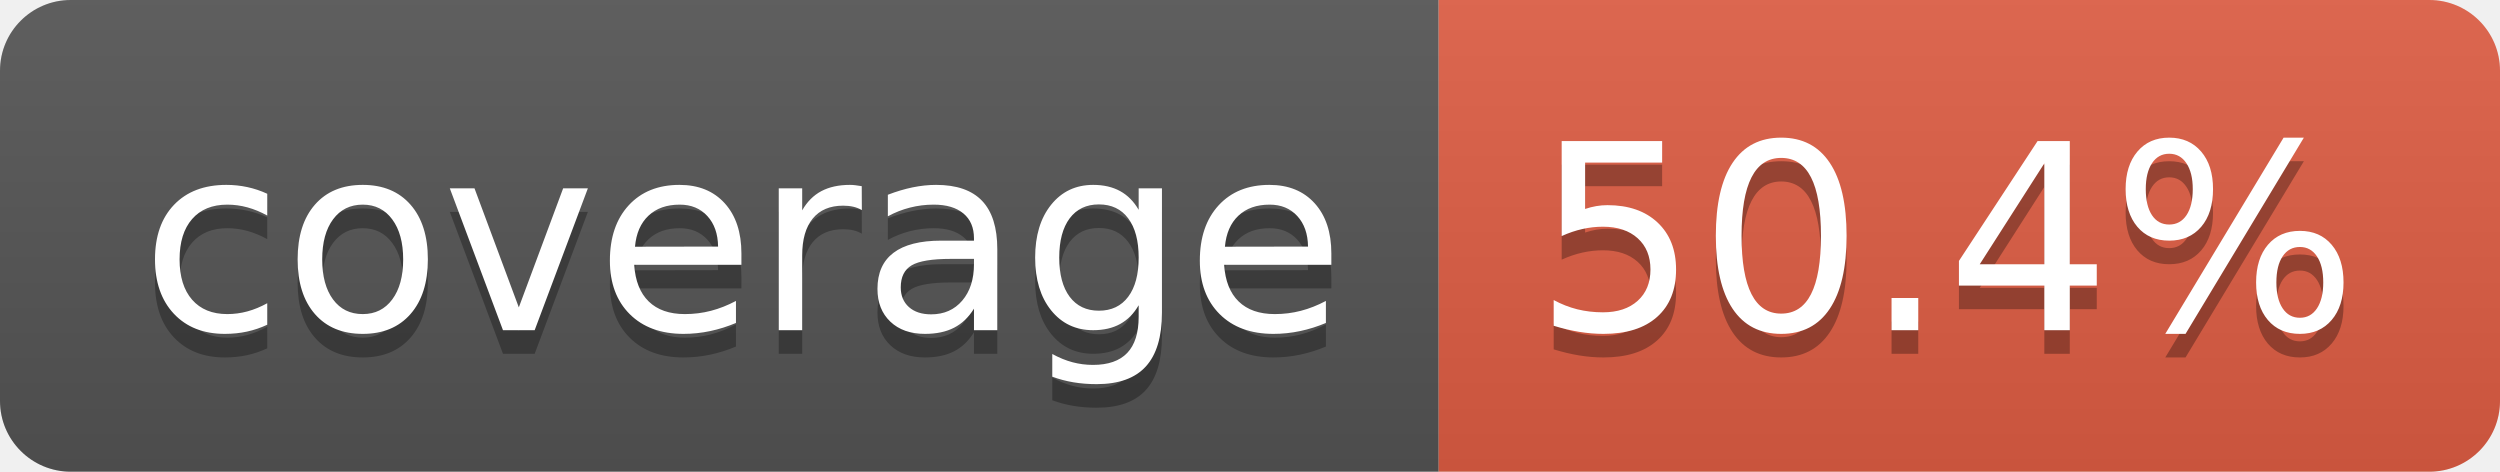
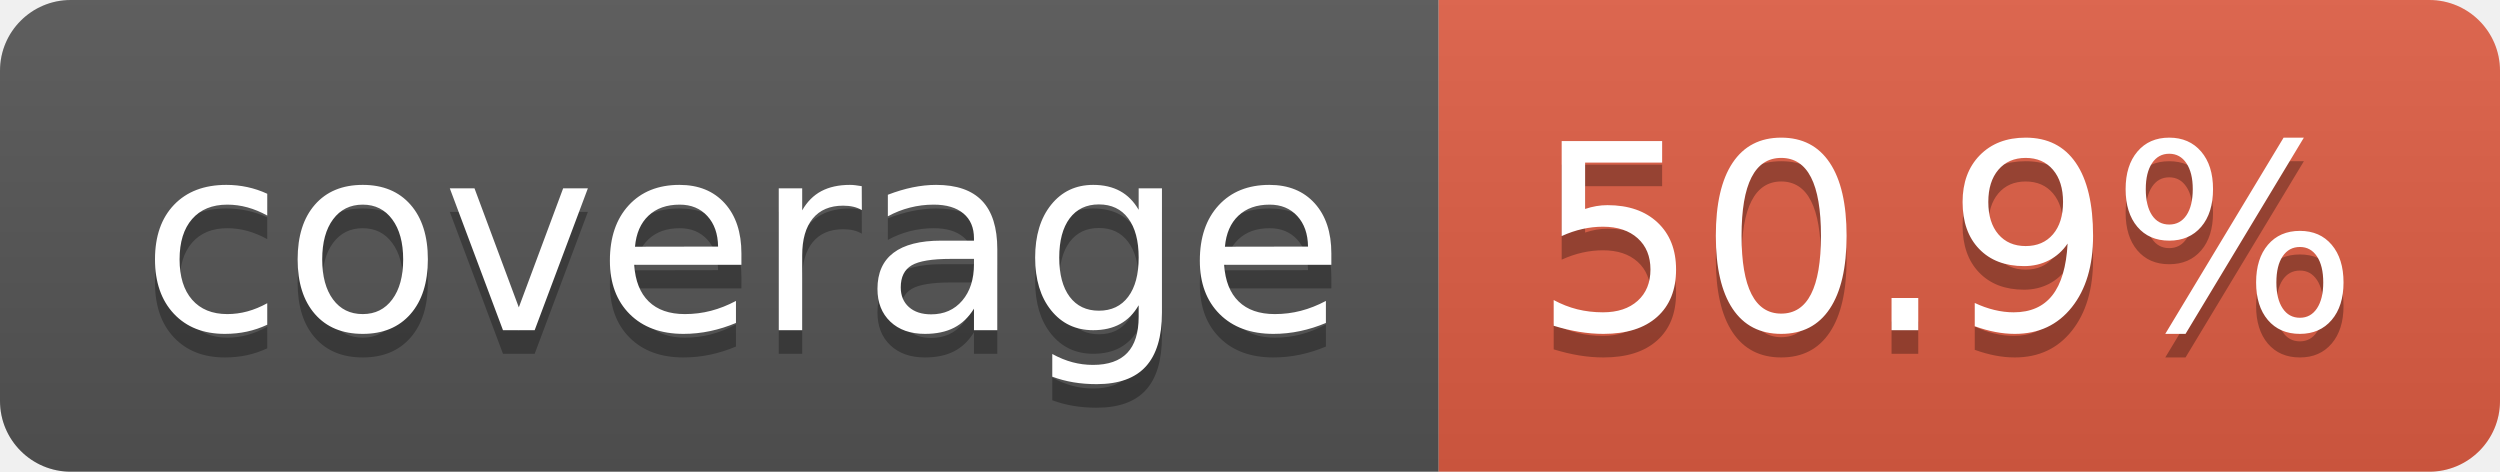
- <svg xmlns="http://www.w3.org/2000/svg" width="106" height="20" role="img" aria-label="coverage: 50.4%">
+ <svg xmlns="http://www.w3.org/2000/svg" width="106" height="20" role="img" aria-label="coverage: 50.9%">
  <linearGradient id="s" x2="0" y2="100%">
    <stop offset="0" stop-color="#bbb" stop-opacity=".1" />
    <stop offset="1" stop-opacity=".1" />
  </linearGradient>
  <clipPath id="r">
    <rect width="106" height="20" rx="3" fill="#fff" />
  </clipPath>
  <g clip-path="url(#r)">
    <rect width="61" height="20" fill="#555" />
    <rect x="61" width="45" height="20" fill="#e05d44" />
    <rect width="106" height="20" fill="url(#s)" />
  </g>
  <g fill="#fff" text-anchor="middle" font-family="Verdana,Geneva,DejaVu Sans,sans-serif" text-rendering="geometricPrecision" font-size="110">
    <text aria-hidden="true" x="315" y="150" fill="#010101" fill-opacity=".3" transform="scale(.1)" textLength="510">coverage</text>
    <text x="315" y="140" transform="scale(.1)" fill="#fff" textLength="510">coverage</text>
-     <text aria-hidden="true" x="825" y="150" fill="#010101" fill-opacity=".3" transform="scale(.1)" textLength="350">50.4%</text>
-     <text x="825" y="140" transform="scale(.1)" fill="#fff" textLength="350">50.4%</text>
+     <text aria-hidden="true" x="825" y="150" fill="#010101" fill-opacity=".3" transform="scale(.1)" textLength="350">50.9%</text>
+     <text x="825" y="140" transform="scale(.1)" fill="#fff" textLength="350">50.9%</text>
  </g>
</svg>
